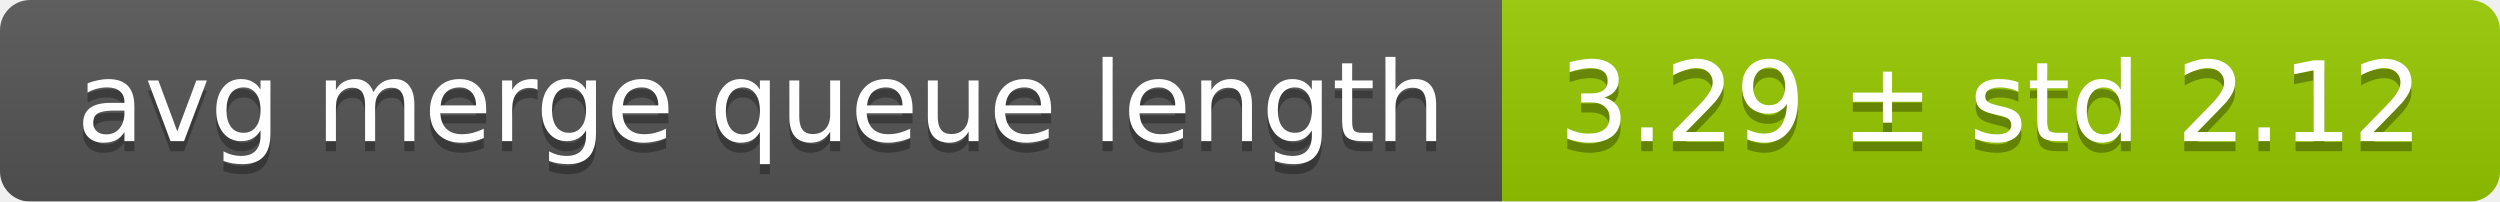
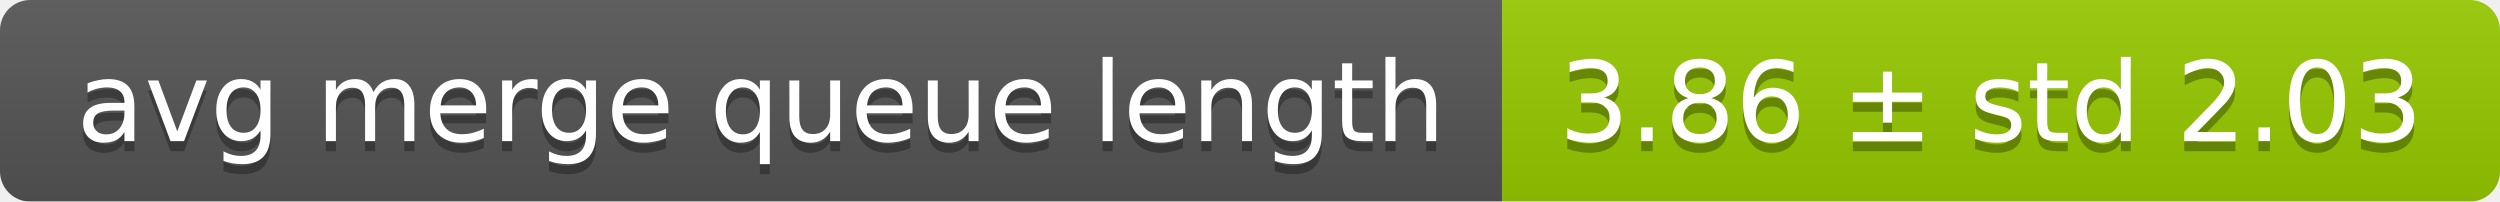
<svg xmlns="http://www.w3.org/2000/svg" width="248" height="20">
  <linearGradient id="smooth" x2="0" y2="100%">
    <stop offset="0" stop-color="#bbb" stop-opacity=".1" />
    <stop offset="1" stop-opacity=".1" />
  </linearGradient>
  <mask id="round">
    <rect width="248" height="20" rx="3" fill="#fff" />
  </mask>
  <g mask="url(#round)">
    <rect width="149" height="20" fill="#555" />
    <rect x="149" width="99" height="20" fill="#97ca00" />
    <rect width="248" height="20" fill="url(#smooth)" />
  </g>
  <g fill="#fff" text-anchor="middle" font-family="DejaVu Sans,Verdana,Geneva,sans-serif" font-size="11">
    <text x="75.5" y="15" fill="#010101" fill-opacity=".3">avg merge queue length</text>
    <text x="75.5" y="14">avg merge queue length</text>
-     <text x="197.5" y="15" fill="#010101" fill-opacity=".3">3.29 ± std 2.12</text>
-     <text x="197.5" y="14">3.29 ± std 2.12</text>
+     <text x="197.5" y="15" fill="#010101" fill-opacity=".3">3.86 ± std 2.03</text>
+     <text x="197.5" y="14">3.86 ± std 2.03</text>
  </g>
</svg>
